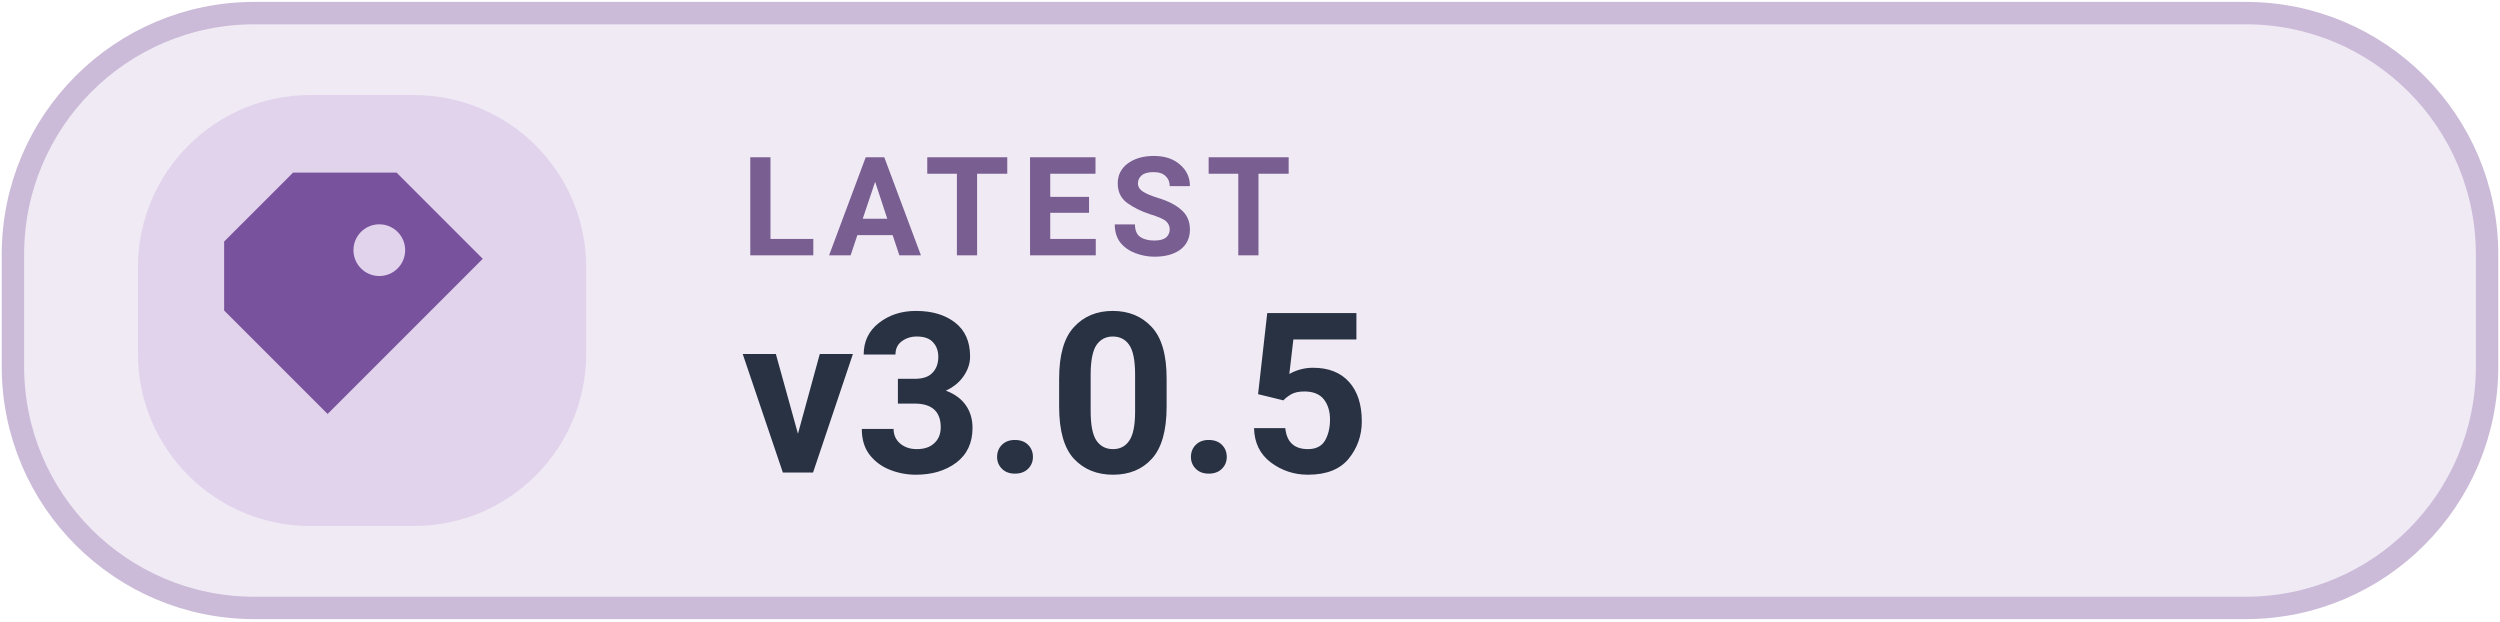
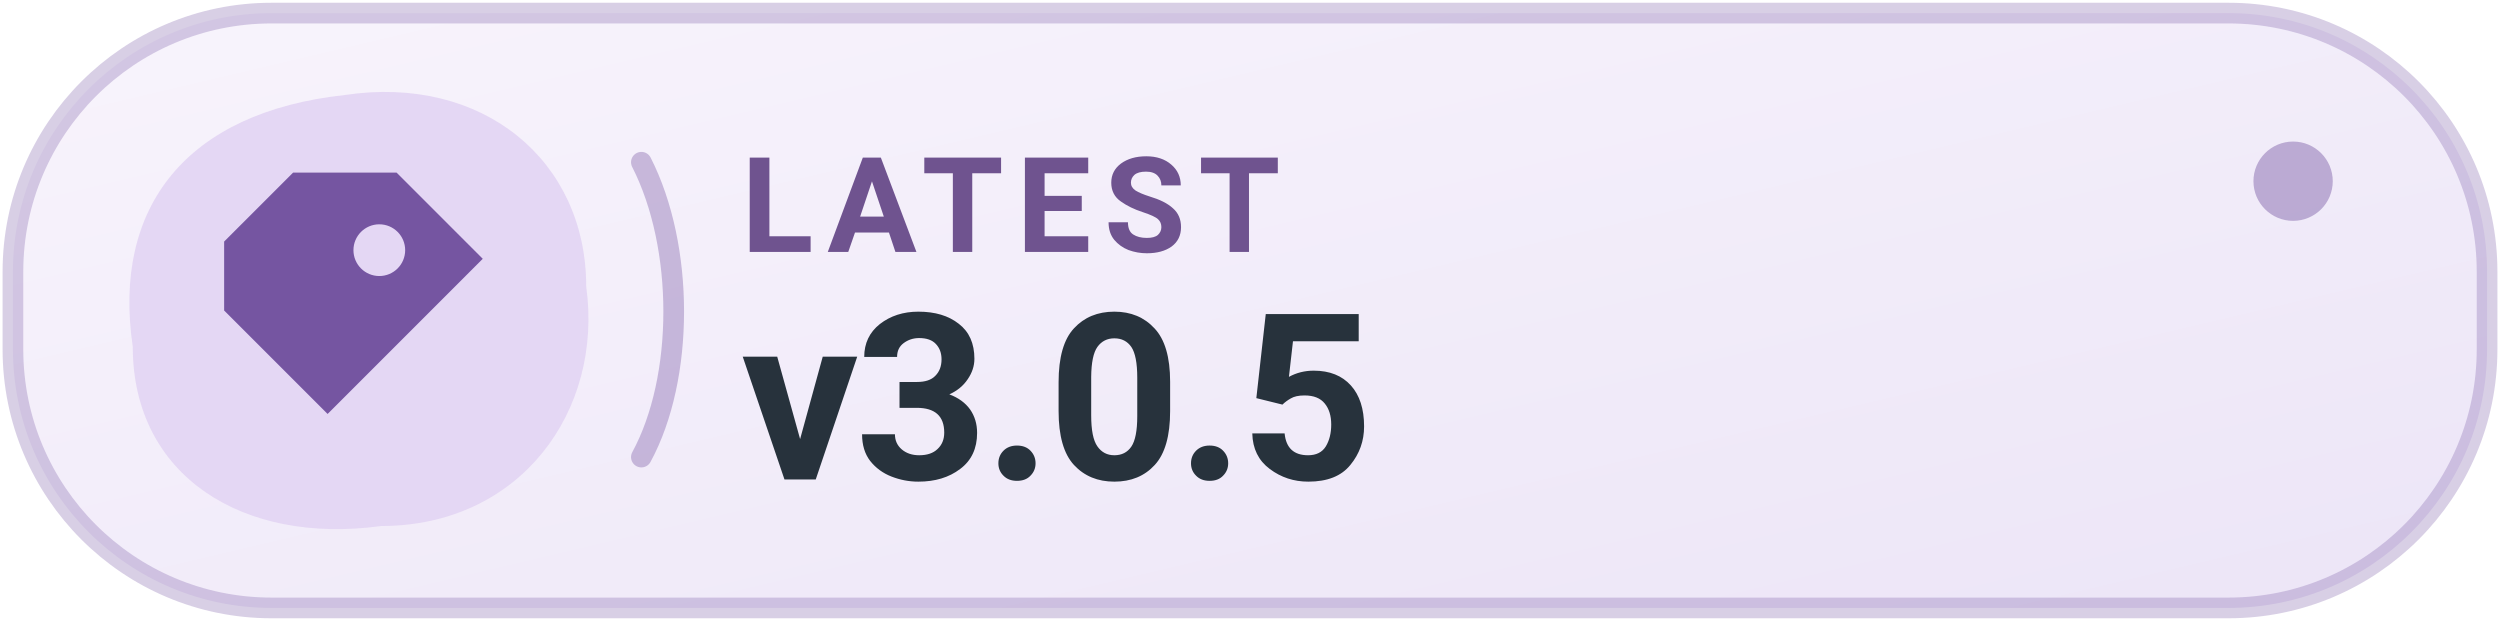
<svg xmlns="http://www.w3.org/2000/svg" width="126" height="31.3" viewBox="0 0 145 36" role="img" aria-label="LATEST v3.0.5">
-   <rect x=".75" y=".75" width="143.5" height="34.5" rx="14" fill="#F0EAF5" stroke="#CBBBD8" stroke-width="1.3" />
-   <rect x="8" y="5.5" width="26" height="25" rx="10" fill="#E1D3EB" />
-   <g transform="translate(21 18)" style="color:#78529D">
+   <defs>
+     <linearGradient id="tonal" x1="0" y1="0" x2="100%" y2="100%">
+       <stop offset="0" stop-color="#F8F4FC" />
+       <stop offset="1" stop-color="#ECE5F7" />
+     </linearGradient>
+   </defs>
+   <rect x=".75" y=".75" width="143.5" height="34.5" rx="15" fill="url(#tonal)" stroke="#7555A1" stroke-opacity=".28" stroke-width="1.2" />
+   <path d="M20 5.5 C28 4.3 34 9.3 34 16.6 C35 23.8 30.2 30.5 22.1 30.5 C14.1 31.6 7.7 27.6 7.7 20.1 C6.5 12 10.8 6.5 20 5.5 Z" fill="#E3D6F3" fill-opacity=".94" />
+   <path d="M37.2 9.4 C39.7 14.3 39.7 21.9 37.2 26.5" stroke="#7555A1" stroke-opacity=".36" stroke-width="1.2" fill="none" stroke-linecap="round" />
+   <circle cx="133" cy="10.5" r="2.3" fill="#7555A1" fill-opacity=".43" />
+   <g transform="translate(21 18)" style="color:#7555A1">
    <path d="M-4 -8 h6 l5 5 -9 9 -6 -6 v-4 Z M1 -5 a1.5 1.5 0 1 0 0 3 A1.5 1.5 0 0 0 1 -5 Z" fill="currentColor" />
  </g>
-   <text x="43" y="14.8" fill="#795E91" font-family="-apple-system,BlinkMacSystemFont,'Segoe UI',Roboto,Arial,sans-serif" font-size="8" font-weight="600" letter-spacing=".65">LATEST</text>
-   <text x="43" y="27.4" fill="#283243" font-family="-apple-system,BlinkMacSystemFont,'Segoe UI',Roboto,Arial,sans-serif" font-size="13" font-weight="700">v3.0.5</text>
+   <text x="43" y="14.6" fill="#6F538F" font-family="-apple-system,BlinkMacSystemFont,'Segoe UI',Roboto,Arial,sans-serif" font-size="7.7" font-weight="650" letter-spacing=".74">LATEST</text>
+   <text x="43" y="27.8" fill="#27323C" font-family="-apple-system,BlinkMacSystemFont,'Segoe UI',Roboto,Arial,sans-serif" font-size="13.5" font-weight="700" letter-spacing="-.25">v3.0.5</text>
</svg>
